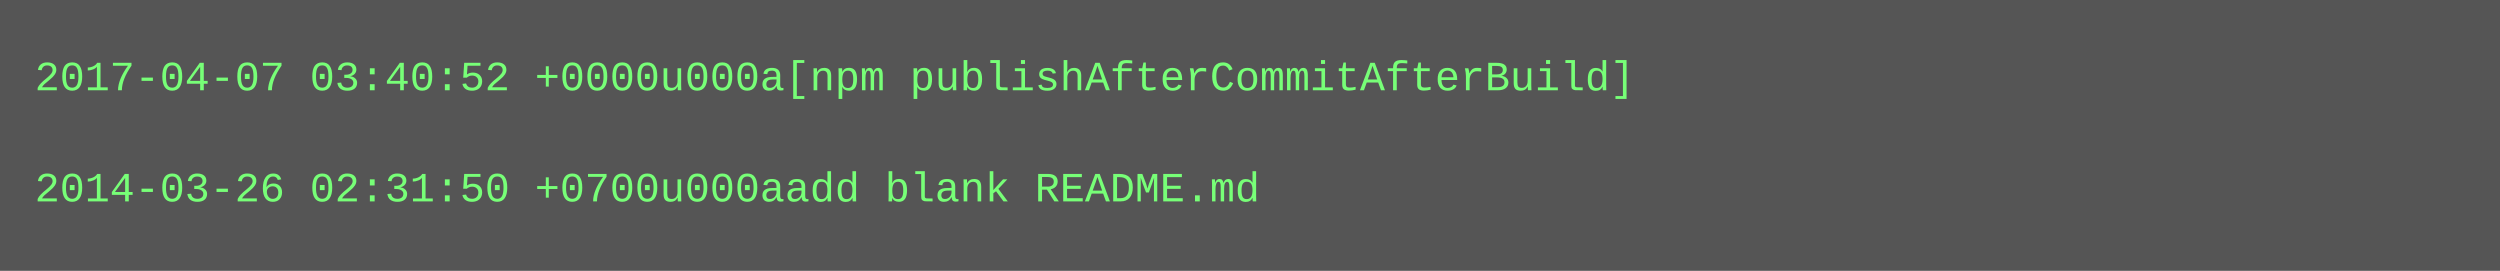
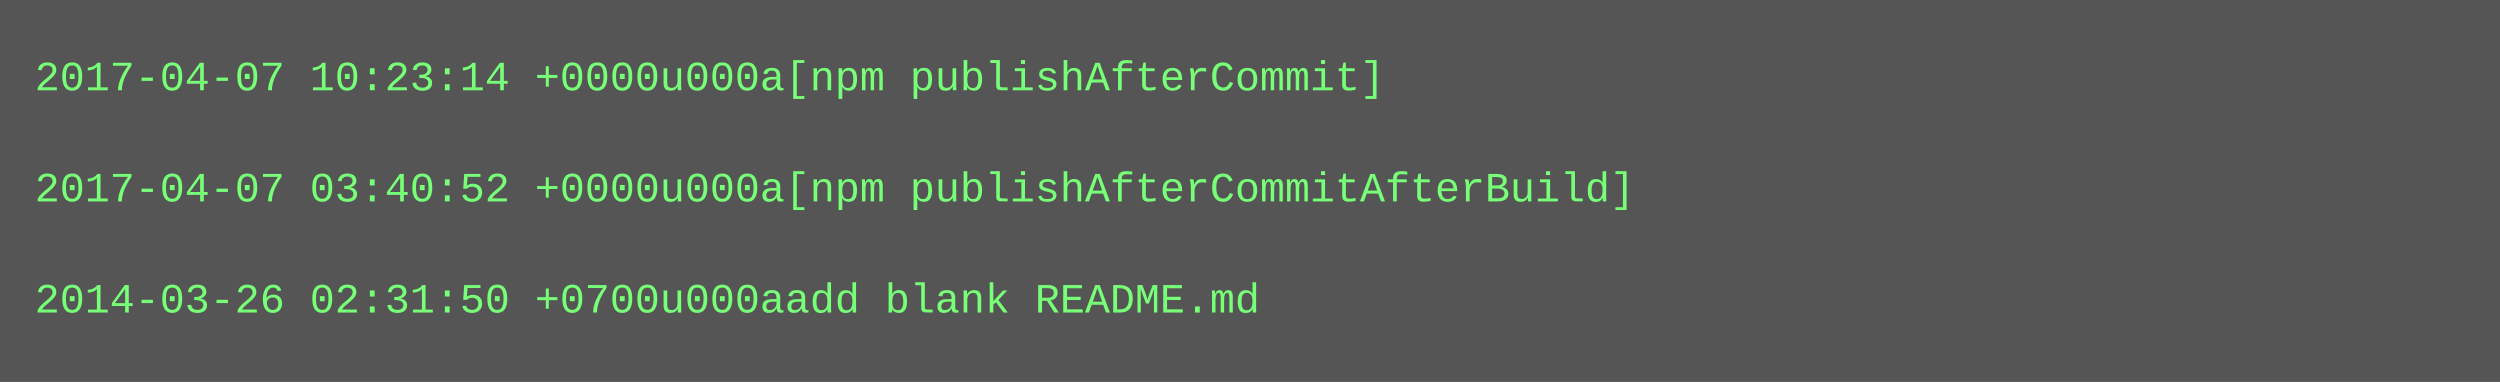
- <svg xmlns="http://www.w3.org/2000/svg" height="78" width="720">
-   <rect height="78" fill="#555" width="720" />
+ <svg xmlns="http://www.w3.org/2000/svg" height="110" width="720">
+   <rect height="110" fill="#555" width="720" />
  <text fill="#7f7" font-family="Courier New" font-size="12" xml:space="preserve">
-     <tspan x="10" y="26">2017-04-07 03:40:52 +0000u000a[npm publishAfterCommitAfterBuild]</tspan>
+     <tspan x="10" y="26">2017-04-07 10:23:14 +0000u000a[npm publishAfterCommit]</tspan>
    <tspan x="10" y="42" />
-     <tspan x="10" y="58">2014-03-26 02:31:50 +0700u000aadd blank README.md</tspan>
+     <tspan x="10" y="58">2017-04-07 03:40:52 +0000u000a[npm publishAfterCommitAfterBuild]</tspan>
+     <tspan x="10" y="74" />
+     <tspan x="10" y="90">2014-03-26 02:31:50 +0700u000aadd blank README.md</tspan>
  </text>
</svg>
